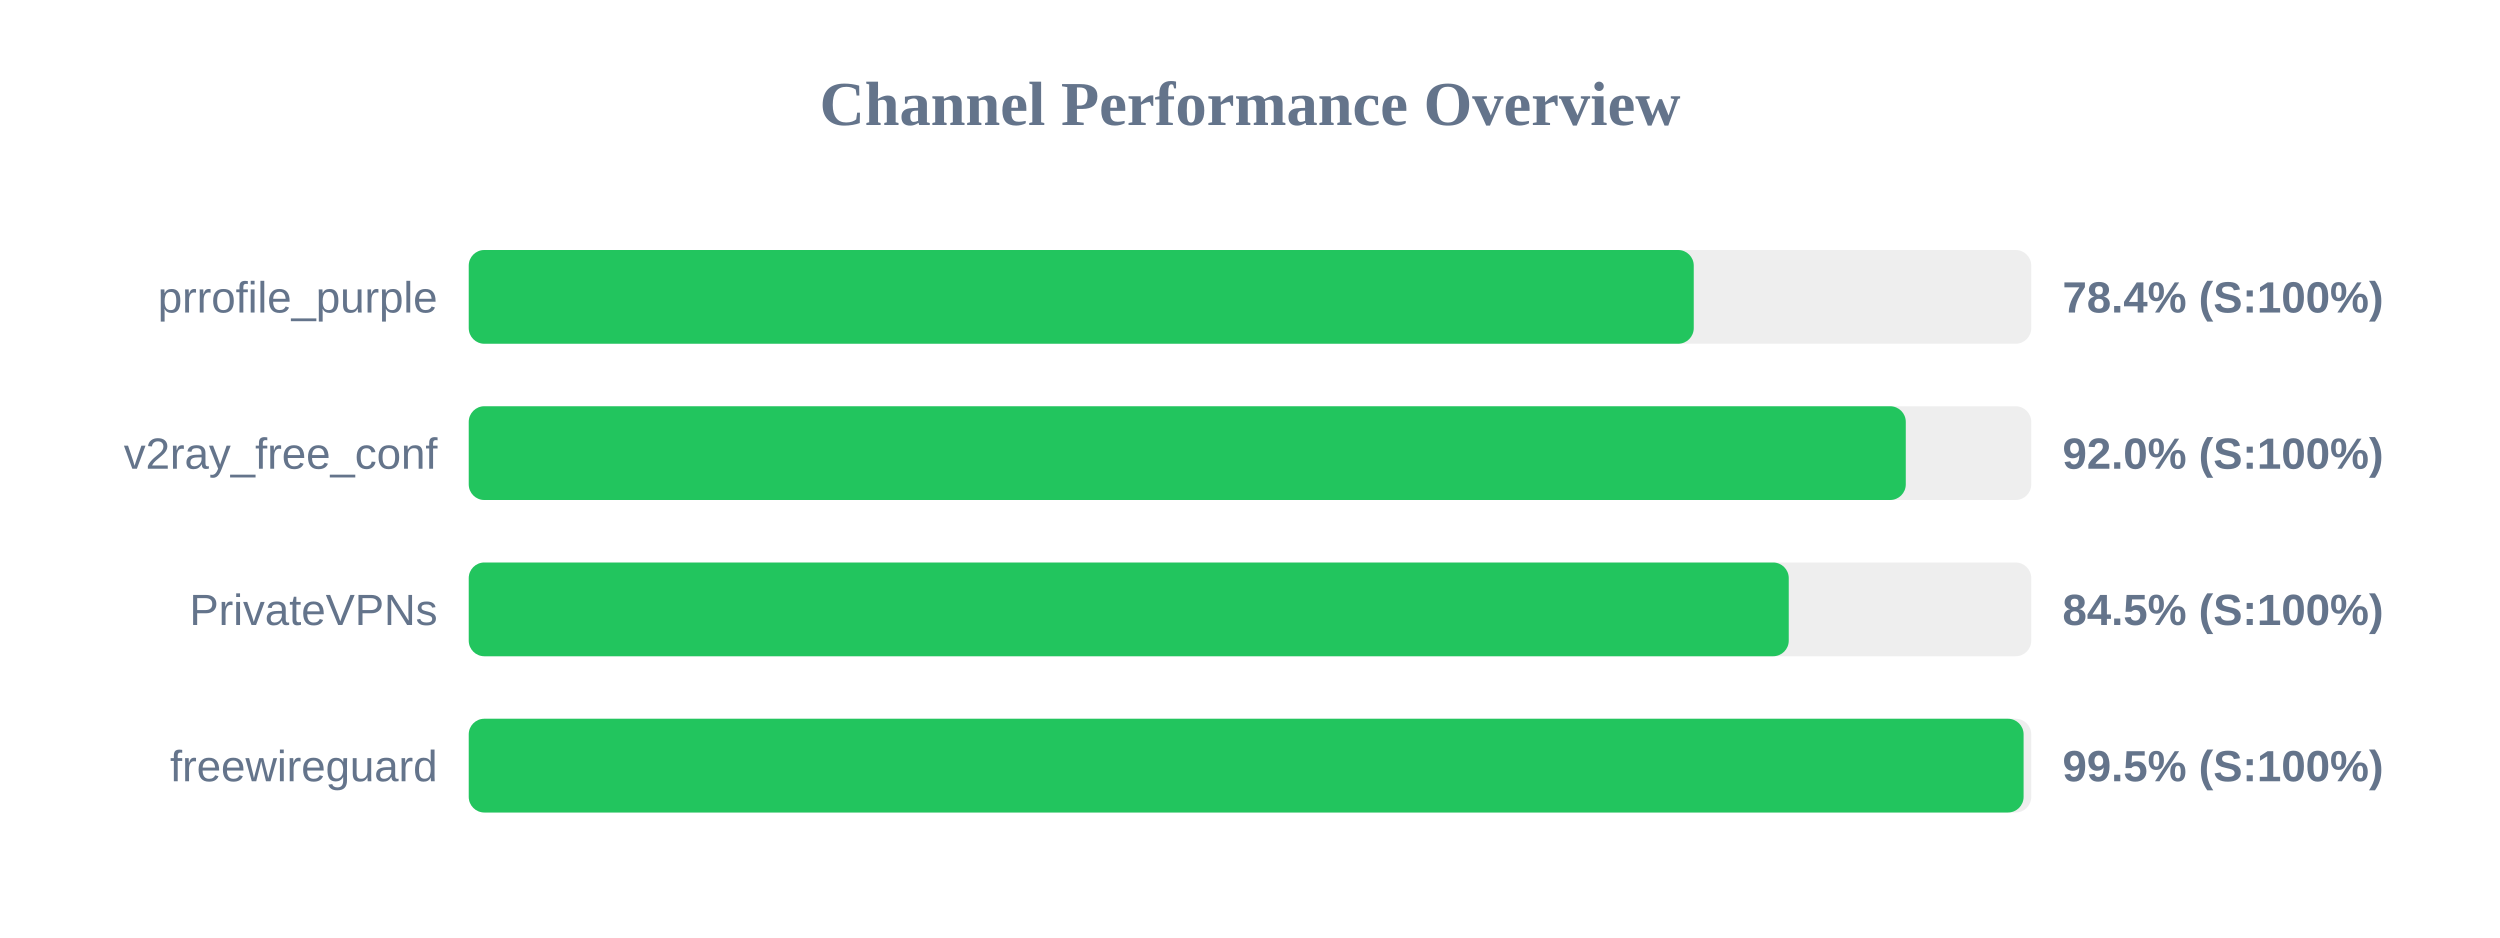
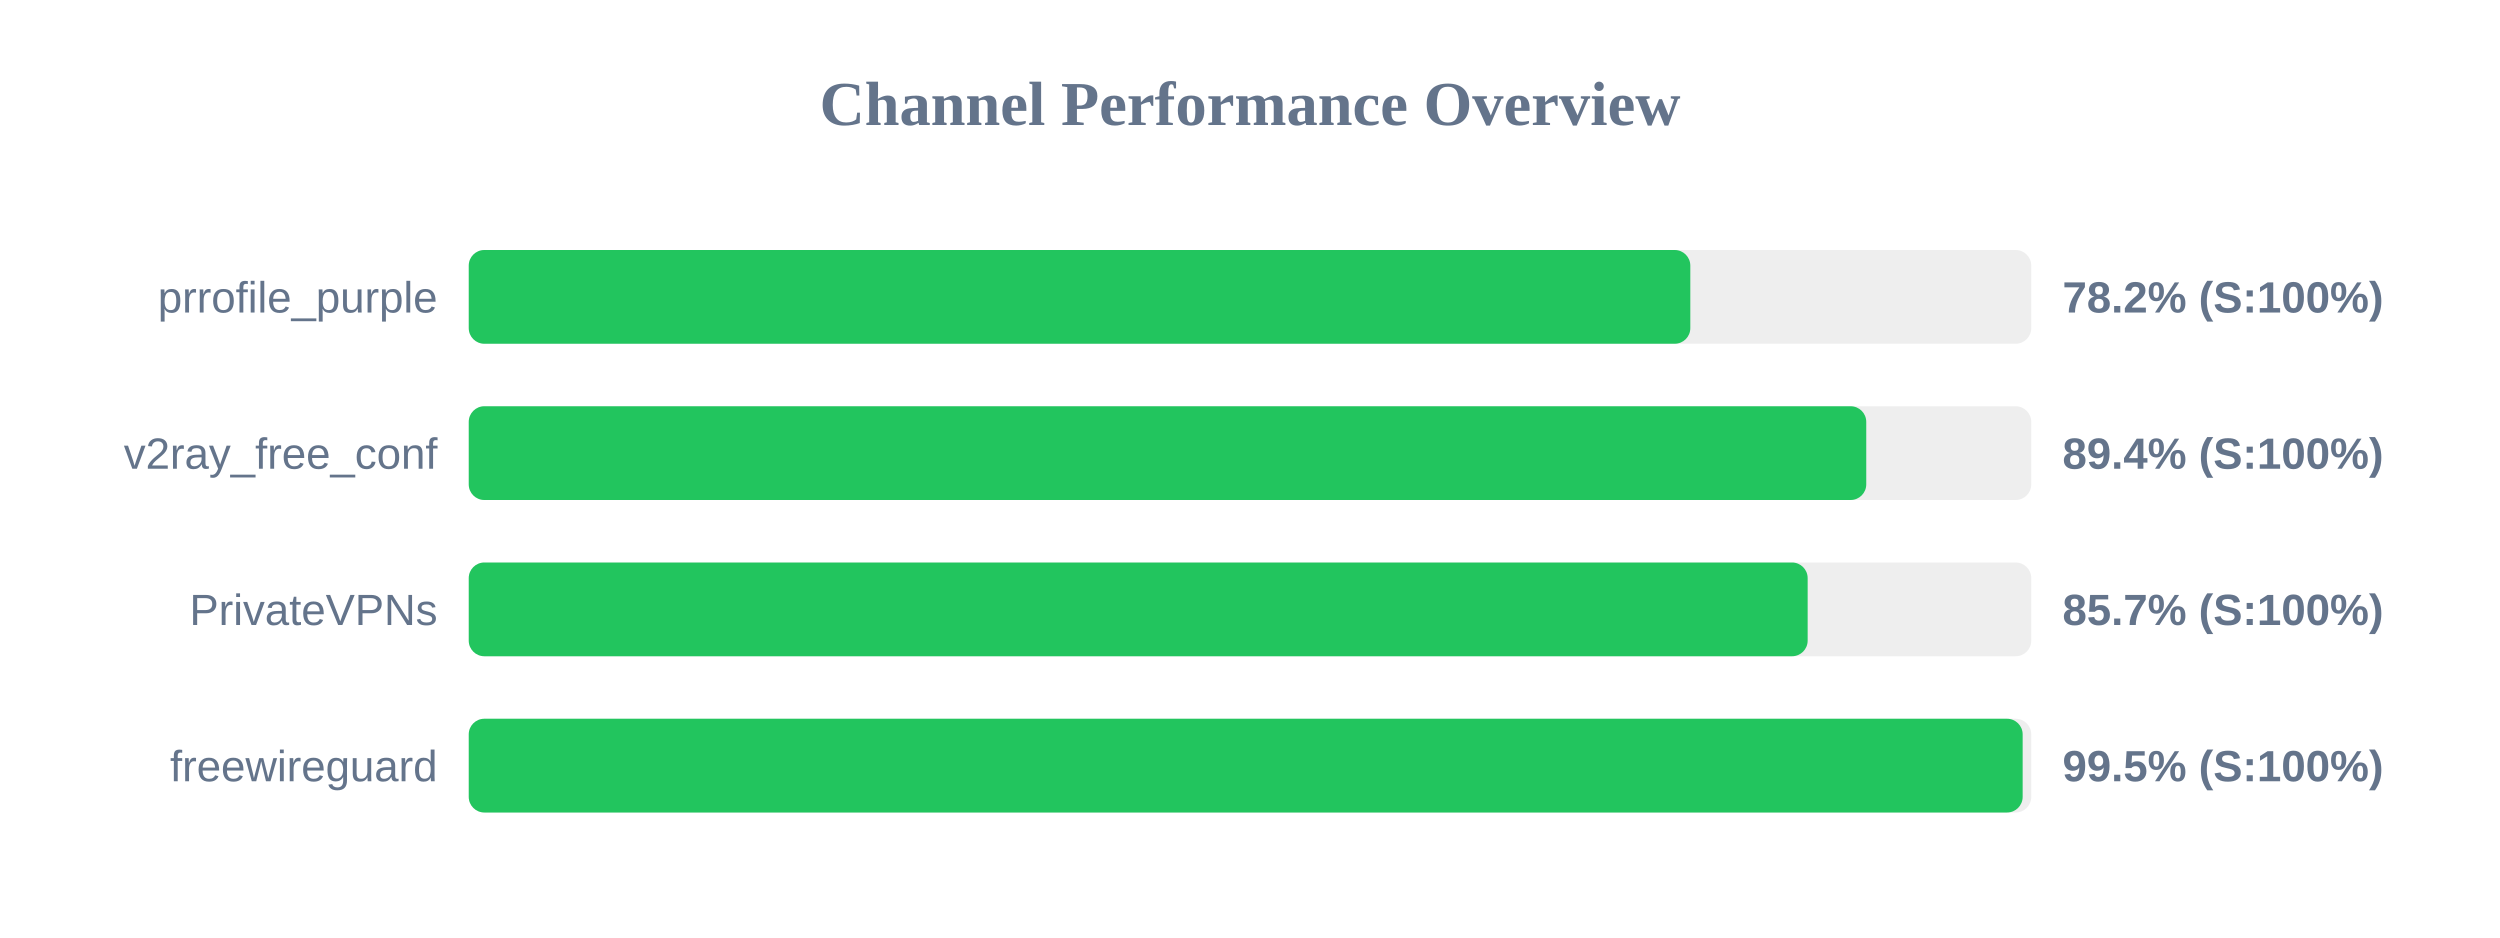
<svg xmlns="http://www.w3.org/2000/svg" width="800" height="300" version="1.1">
  <style>
        .row { font: 14px Arial; fill: #64748b; }
        .score { font: bold 14px Arial; fill: #64748b; }
    </style>
  <text x="400" y="40" text-anchor="middle" font-size="20px" font-weight="bold" fill="#64748b">Channel Performance Overview</text>
  <rect x="150" y="80" width="500" height="30" fill="#eee" rx="5" />
-   <rect x="150" y="80" width="392.0" height="30" fill="#22c55e" rx="5" />
+   <rect x="150" y="80" width="390.9" height="30" fill="#22c55e" rx="5" />
  <text x="140" y="100" text-anchor="end" class="row">prrofile_purple</text>
-   <text x="660" y="100" text-anchor="start" class="score">78.4% (S:100%)</text>
+   <text x="660" y="100" text-anchor="start" class="score">78.2% (S:100%)</text>
  <rect x="150" y="130" width="500" height="30" fill="#eee" rx="5" />
-   <rect x="150" y="130" width="459.85" height="30" fill="#22c55e" rx="5" />
+   <rect x="150" y="130" width="447.2" height="30" fill="#22c55e" rx="5" />
  <text x="140" y="150" text-anchor="end" class="row">v2ray_free_conf</text>
-   <text x="660" y="150" text-anchor="start" class="score">92.0% (S:100%)</text>
+   <text x="660" y="150" text-anchor="start" class="score">89.4% (S:100%)</text>
  <rect x="150" y="180" width="500" height="30" fill="#eee" rx="5" />
-   <rect x="150" y="180" width="422.4" height="30" fill="#22c55e" rx="5" />
+   <rect x="150" y="180" width="428.45" height="30" fill="#22c55e" rx="5" />
  <text x="140" y="200" text-anchor="end" class="row">PrivateVPNs</text>
-   <text x="660" y="200" text-anchor="start" class="score">84.5% (S:100%)</text>
+   <text x="660" y="200" text-anchor="start" class="score">85.7% (S:100%)</text>
  <rect x="150" y="230" width="500" height="30" fill="#eee" rx="5" />
-   <rect x="150" y="230" width="497.55" height="30" fill="#22c55e" rx="5" />
+   <rect x="150" y="230" width="497.25" height="30" fill="#22c55e" rx="5" />
  <text x="140" y="250" text-anchor="end" class="row">freewireguard</text>
  <text x="660" y="250" text-anchor="start" class="score">99.5% (S:100%)</text>
</svg>
